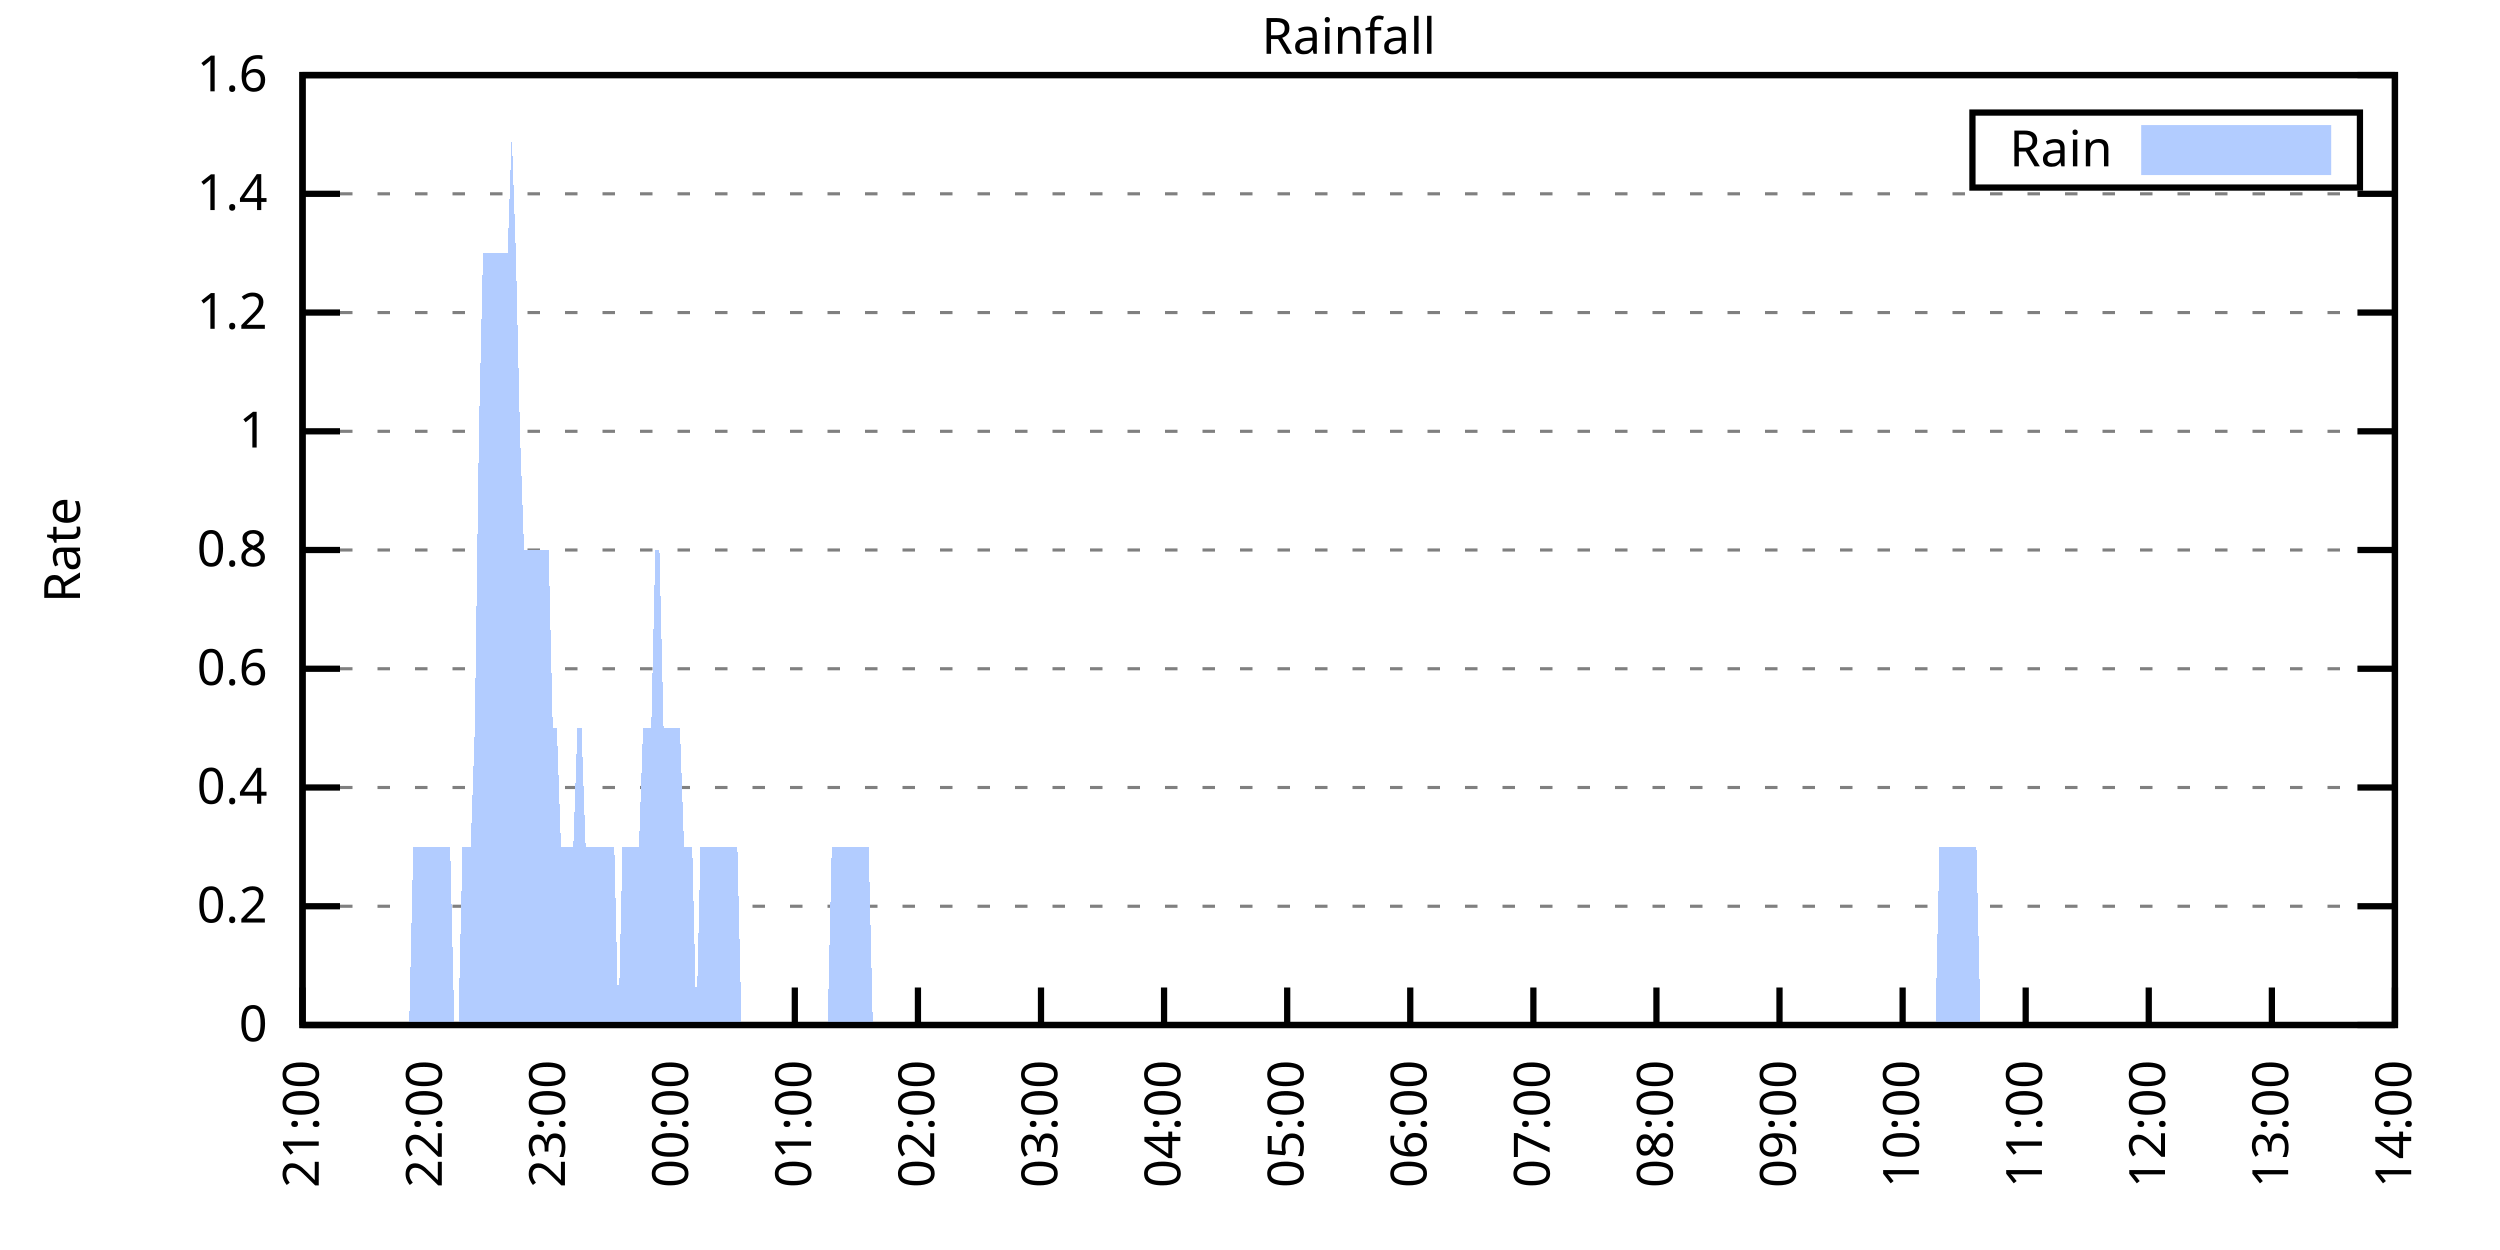
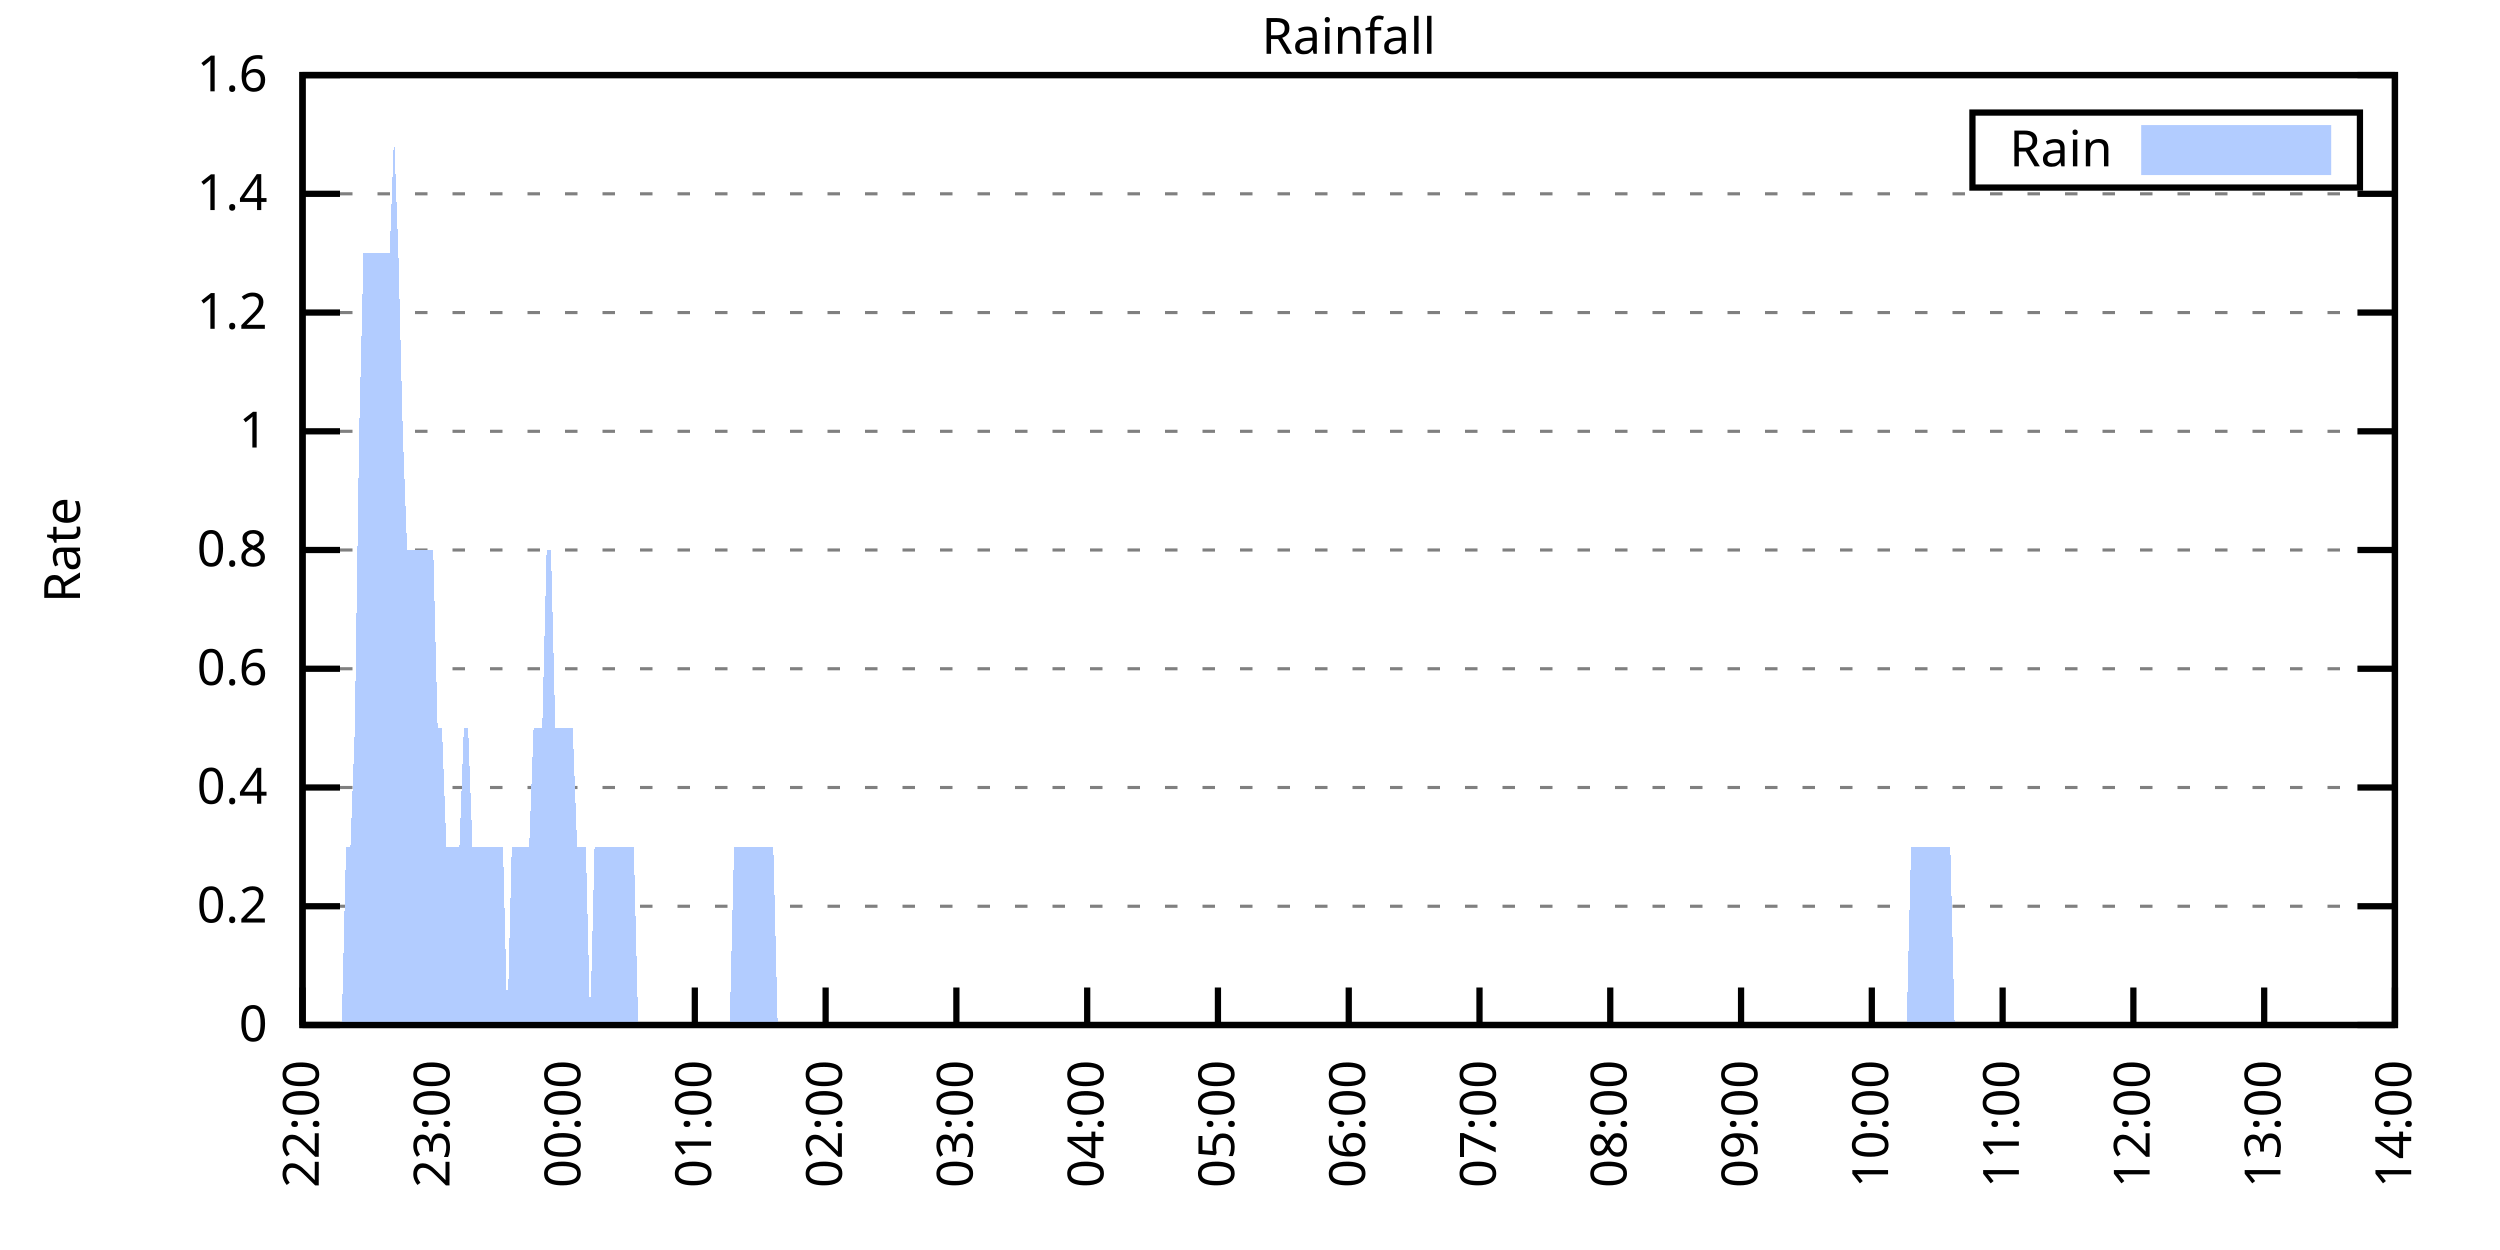
<svg xmlns="http://www.w3.org/2000/svg" xmlns:xlink="http://www.w3.org/1999/xlink" width="400" height="200" viewBox="0 0 400 200">
  <g id="gnuplot_canvas">
    <rect x="0" y="0" width="400" height="200" fill="none" />
    <defs>
      <circle id="gpDot" r="0.5" stroke-width="0.5" stroke="currentColor" />
      <path id="gpPt0" stroke-width="0.333" stroke="currentColor" d="M-1,0 h2 M0,-1 v2" />
      <path id="gpPt1" stroke-width="0.333" stroke="currentColor" d="M-1,-1 L1,1 M1,-1 L-1,1" />
      <path id="gpPt2" stroke-width="0.333" stroke="currentColor" d="M-1,0 L1,0 M0,-1 L0,1 M-1,-1 L1,1 M-1,1 L1,-1" />
      <rect id="gpPt3" stroke-width="0.333" stroke="currentColor" x="-1" y="-1" width="2" height="2" />
      <rect id="gpPt4" stroke-width="0.333" stroke="currentColor" fill="currentColor" x="-1" y="-1" width="2" height="2" />
      <circle id="gpPt5" stroke-width="0.333" stroke="currentColor" cx="0" cy="0" r="1" />
      <use xlink:href="#gpPt5" id="gpPt6" fill="currentColor" stroke="none" />
      <path id="gpPt7" stroke-width="0.333" stroke="currentColor" d="M0,-1.33 L-1.33,0.67 L1.33,0.67 z" />
      <use xlink:href="#gpPt7" id="gpPt8" fill="currentColor" stroke="none" />
      <use xlink:href="#gpPt7" id="gpPt9" stroke="currentColor" transform="rotate(180)" />
      <use xlink:href="#gpPt9" id="gpPt10" fill="currentColor" stroke="none" />
      <use xlink:href="#gpPt3" id="gpPt11" stroke="currentColor" transform="rotate(45)" />
      <use xlink:href="#gpPt11" id="gpPt12" fill="currentColor" stroke="none" />
      <path id="gpPt13" stroke-width="0.333" stroke="currentColor" d="M0,1.330 L1.265,0.411 L0.782,-1.067 L-0.782,-1.076 L-1.265,0.411 z" />
      <use xlink:href="#gpPt13" id="gpPt14" fill="currentColor" stroke="none" />
      <filter id="textbox" filterUnits="objectBoundingBox" x="0" y="0" height="1" width="1">
        <feFlood flood-color="white" flood-opacity="1" result="bgnd" />
        <feComposite in="SourceGraphic" in2="bgnd" operator="atop" />
      </filter>
      <filter id="greybox" filterUnits="objectBoundingBox" x="0" y="0" height="1" width="1">
        <feFlood flood-color="lightgrey" flood-opacity="1" result="grey" />
        <feComposite in="SourceGraphic" in2="grey" operator="atop" />
      </filter>
    </defs>
    <g fill="none" color="white" stroke="currentColor" stroke-width="1.00" stroke-linecap="butt" stroke-linejoin="miter">
</g>
    <g fill="none" color="black" stroke="currentColor" stroke-width="1.00" stroke-linecap="butt" stroke-linejoin="miter">
      <g stroke="none" shape-rendering="crispEdges">
        <polygon fill="rgb(255, 255, 255)" points="48.40,164.00 383.18,164.00 383.18,12.02 48.40,12.02 " />
      </g>
    </g>
    <g fill="none" color="black" stroke="currentColor" stroke-width="1.00" stroke-linecap="butt" stroke-linejoin="miter">
</g>
    <g fill="none" color="black" stroke="black" stroke-width="0.50" stroke-linecap="butt" stroke-linejoin="miter">
</g>
    <g fill="none" color="gray" stroke="currentColor" stroke-width="0.50" stroke-linecap="butt" stroke-linejoin="miter">
      <path stroke="gray" stroke-dasharray="2,4" class="gridline" d="M48.40,164.00 L383.19,164.00  " />
    </g>
    <g fill="none" color="gray" stroke="gray" stroke-width="1.00" stroke-linecap="butt" stroke-linejoin="miter">
</g>
    <g fill="none" color="black" stroke="currentColor" stroke-width="1.00" stroke-linecap="butt" stroke-linejoin="miter">
      <path stroke="black" d="M48.40,164.00 L54.40,164.00 M383.19,164.00 L377.19,164.00  " />
      <g transform="translate(42.80,166.60)" stroke="none" fill="black" font-family="Sans" font-size="8.00" text-anchor="end">
        <text>
          <tspan font-family="Sans"> 0</tspan>
        </text>
      </g>
    </g>
    <g fill="none" color="black" stroke="currentColor" stroke-width="1.00" stroke-linecap="butt" stroke-linejoin="miter">
</g>
    <g fill="none" color="black" stroke="black" stroke-width="0.50" stroke-linecap="butt" stroke-linejoin="miter">
</g>
    <g fill="none" color="gray" stroke="currentColor" stroke-width="0.50" stroke-linecap="butt" stroke-linejoin="miter">
      <path stroke="gray" stroke-dasharray="2,4" class="gridline" d="M48.40,145.00 L383.19,145.00  " />
    </g>
    <g fill="none" color="gray" stroke="gray" stroke-width="1.00" stroke-linecap="butt" stroke-linejoin="miter">
</g>
    <g fill="none" color="black" stroke="currentColor" stroke-width="1.00" stroke-linecap="butt" stroke-linejoin="miter">
      <path stroke="black" d="M48.40,145.00 L54.40,145.00 M383.19,145.00 L377.19,145.00  " />
      <g transform="translate(42.80,147.60)" stroke="none" fill="black" font-family="Sans" font-size="8.00" text-anchor="end">
        <text>
          <tspan font-family="Sans"> 0.2</tspan>
        </text>
      </g>
    </g>
    <g fill="none" color="black" stroke="currentColor" stroke-width="1.00" stroke-linecap="butt" stroke-linejoin="miter">
</g>
    <g fill="none" color="black" stroke="black" stroke-width="0.50" stroke-linecap="butt" stroke-linejoin="miter">
</g>
    <g fill="none" color="gray" stroke="currentColor" stroke-width="0.50" stroke-linecap="butt" stroke-linejoin="miter">
      <path stroke="gray" stroke-dasharray="2,4" class="gridline" d="M48.40,126.00 L383.19,126.00  " />
    </g>
    <g fill="none" color="gray" stroke="gray" stroke-width="1.00" stroke-linecap="butt" stroke-linejoin="miter">
</g>
    <g fill="none" color="black" stroke="currentColor" stroke-width="1.00" stroke-linecap="butt" stroke-linejoin="miter">
      <path stroke="black" d="M48.40,126.00 L54.40,126.00 M383.19,126.00 L377.19,126.00  " />
      <g transform="translate(42.80,128.60)" stroke="none" fill="black" font-family="Sans" font-size="8.00" text-anchor="end">
        <text>
          <tspan font-family="Sans"> 0.4</tspan>
        </text>
      </g>
    </g>
    <g fill="none" color="black" stroke="currentColor" stroke-width="1.00" stroke-linecap="butt" stroke-linejoin="miter">
</g>
    <g fill="none" color="black" stroke="black" stroke-width="0.50" stroke-linecap="butt" stroke-linejoin="miter">
</g>
    <g fill="none" color="gray" stroke="currentColor" stroke-width="0.50" stroke-linecap="butt" stroke-linejoin="miter">
      <path stroke="gray" stroke-dasharray="2,4" class="gridline" d="M48.40,107.00 L383.19,107.00  " />
    </g>
    <g fill="none" color="gray" stroke="gray" stroke-width="1.00" stroke-linecap="butt" stroke-linejoin="miter">
</g>
    <g fill="none" color="black" stroke="currentColor" stroke-width="1.00" stroke-linecap="butt" stroke-linejoin="miter">
      <path stroke="black" d="M48.40,107.00 L54.40,107.00 M383.19,107.00 L377.19,107.00  " />
      <g transform="translate(42.80,109.60)" stroke="none" fill="black" font-family="Sans" font-size="8.00" text-anchor="end">
        <text>
          <tspan font-family="Sans"> 0.6</tspan>
        </text>
      </g>
    </g>
    <g fill="none" color="black" stroke="currentColor" stroke-width="1.00" stroke-linecap="butt" stroke-linejoin="miter">
</g>
    <g fill="none" color="black" stroke="black" stroke-width="0.50" stroke-linecap="butt" stroke-linejoin="miter">
</g>
    <g fill="none" color="gray" stroke="currentColor" stroke-width="0.50" stroke-linecap="butt" stroke-linejoin="miter">
      <path stroke="gray" stroke-dasharray="2,4" class="gridline" d="M48.40,88.00 L383.19,88.00  " />
    </g>
    <g fill="none" color="gray" stroke="gray" stroke-width="1.00" stroke-linecap="butt" stroke-linejoin="miter">
</g>
    <g fill="none" color="black" stroke="currentColor" stroke-width="1.00" stroke-linecap="butt" stroke-linejoin="miter">
      <path stroke="black" d="M48.40,88.00 L54.40,88.00 M383.19,88.00 L377.19,88.00  " />
      <g transform="translate(42.80,90.60)" stroke="none" fill="black" font-family="Sans" font-size="8.00" text-anchor="end">
        <text>
          <tspan font-family="Sans"> 0.8</tspan>
        </text>
      </g>
    </g>
    <g fill="none" color="black" stroke="currentColor" stroke-width="1.00" stroke-linecap="butt" stroke-linejoin="miter">
</g>
    <g fill="none" color="black" stroke="black" stroke-width="0.50" stroke-linecap="butt" stroke-linejoin="miter">
</g>
    <g fill="none" color="gray" stroke="currentColor" stroke-width="0.50" stroke-linecap="butt" stroke-linejoin="miter">
      <path stroke="gray" stroke-dasharray="2,4" class="gridline" d="M48.40,69.01 L383.19,69.01  " />
    </g>
    <g fill="none" color="gray" stroke="gray" stroke-width="1.00" stroke-linecap="butt" stroke-linejoin="miter">
</g>
    <g fill="none" color="black" stroke="currentColor" stroke-width="1.00" stroke-linecap="butt" stroke-linejoin="miter">
      <path stroke="black" d="M48.40,69.01 L54.40,69.01 M383.19,69.01 L377.19,69.01  " />
      <g transform="translate(42.80,71.61)" stroke="none" fill="black" font-family="Sans" font-size="8.00" text-anchor="end">
        <text>
          <tspan font-family="Sans"> 1</tspan>
        </text>
      </g>
    </g>
    <g fill="none" color="black" stroke="currentColor" stroke-width="1.00" stroke-linecap="butt" stroke-linejoin="miter">
</g>
    <g fill="none" color="black" stroke="black" stroke-width="0.50" stroke-linecap="butt" stroke-linejoin="miter">
</g>
    <g fill="none" color="gray" stroke="currentColor" stroke-width="0.50" stroke-linecap="butt" stroke-linejoin="miter">
      <path stroke="gray" stroke-dasharray="2,4" class="gridline" d="M48.40,50.01 L383.19,50.01  " />
    </g>
    <g fill="none" color="gray" stroke="gray" stroke-width="1.00" stroke-linecap="butt" stroke-linejoin="miter">
</g>
    <g fill="none" color="black" stroke="currentColor" stroke-width="1.00" stroke-linecap="butt" stroke-linejoin="miter">
      <path stroke="black" d="M48.40,50.01 L54.40,50.01 M383.19,50.01 L377.19,50.01  " />
      <g transform="translate(42.80,52.61)" stroke="none" fill="black" font-family="Sans" font-size="8.00" text-anchor="end">
        <text>
          <tspan font-family="Sans"> 1.2</tspan>
        </text>
      </g>
    </g>
    <g fill="none" color="black" stroke="currentColor" stroke-width="1.00" stroke-linecap="butt" stroke-linejoin="miter">
</g>
    <g fill="none" color="black" stroke="black" stroke-width="0.50" stroke-linecap="butt" stroke-linejoin="miter">
</g>
    <g fill="none" color="gray" stroke="currentColor" stroke-width="0.50" stroke-linecap="butt" stroke-linejoin="miter">
      <path stroke="gray" stroke-dasharray="2,4" class="gridline" d="M48.40,31.01 L383.19,31.01  " />
    </g>
    <g fill="none" color="gray" stroke="gray" stroke-width="1.00" stroke-linecap="butt" stroke-linejoin="miter">
</g>
    <g fill="none" color="black" stroke="currentColor" stroke-width="1.00" stroke-linecap="butt" stroke-linejoin="miter">
      <path stroke="black" d="M48.40,31.01 L54.40,31.01 M383.19,31.01 L377.19,31.01  " />
      <g transform="translate(42.80,33.61)" stroke="none" fill="black" font-family="Sans" font-size="8.00" text-anchor="end">
        <text>
          <tspan font-family="Sans"> 1.4</tspan>
        </text>
      </g>
    </g>
    <g fill="none" color="black" stroke="currentColor" stroke-width="1.00" stroke-linecap="butt" stroke-linejoin="miter">
</g>
    <g fill="none" color="black" stroke="black" stroke-width="0.50" stroke-linecap="butt" stroke-linejoin="miter">
</g>
    <g fill="none" color="gray" stroke="currentColor" stroke-width="0.50" stroke-linecap="butt" stroke-linejoin="miter">
      <path stroke="gray" stroke-dasharray="2,4" class="gridline" d="M48.40,12.01 L383.19,12.01  " />
    </g>
    <g fill="none" color="gray" stroke="gray" stroke-width="1.00" stroke-linecap="butt" stroke-linejoin="miter">
</g>
    <g fill="none" color="black" stroke="currentColor" stroke-width="1.00" stroke-linecap="butt" stroke-linejoin="miter">
      <path stroke="black" d="M48.40,12.01 L54.40,12.01 M383.19,12.01 L377.19,12.01  " />
      <g transform="translate(42.80,14.61)" stroke="none" fill="black" font-family="Sans" font-size="8.00" text-anchor="end">
        <text>
          <tspan font-family="Sans"> 1.6</tspan>
        </text>
      </g>
    </g>
    <g fill="none" color="black" stroke="currentColor" stroke-width="1.00" stroke-linecap="butt" stroke-linejoin="miter">
      <path stroke="black" d="M48.40,164.00 L48.40,158.00  " />
      <g transform="translate(51.00,169.60) rotate(270.00)" stroke="none" fill="black" font-family="Sans" font-size="8.00" text-anchor="end">
        <text>
-           <tspan font-family="Sans">21:00</tspan>
-         </text>
-       </g>
-     </g>
-     <g fill="none" color="black" stroke="currentColor" stroke-width="1.00" stroke-linecap="butt" stroke-linejoin="miter">
-       <path stroke="black" d="M68.09,164.00 L68.09,158.00  " />
-       <g transform="translate(70.69,169.60) rotate(270.00)" stroke="none" fill="black" font-family="Sans" font-size="8.00" text-anchor="end">
-         <text>
          <tspan font-family="Sans">22:00</tspan>
        </text>
      </g>
    </g>
    <g fill="none" color="black" stroke="currentColor" stroke-width="1.00" stroke-linecap="butt" stroke-linejoin="miter">
-       <path stroke="black" d="M87.79,164.00 L87.79,158.00  " />
-       <g transform="translate(90.39,169.60) rotate(270.00)" stroke="none" fill="black" font-family="Sans" font-size="8.00" text-anchor="end">
+       <path stroke="black" d="M69.32,164.00 L69.32,158.00  " />
+       <g transform="translate(71.92,169.60) rotate(270.00)" stroke="none" fill="black" font-family="Sans" font-size="8.00" text-anchor="end">
        <text>
          <tspan font-family="Sans">23:00</tspan>
        </text>
      </g>
    </g>
    <g fill="none" color="black" stroke="currentColor" stroke-width="1.00" stroke-linecap="butt" stroke-linejoin="miter">
-       <path stroke="black" d="M107.48,164.00 L107.48,158.00  " />
-       <g transform="translate(110.08,169.60) rotate(270.00)" stroke="none" fill="black" font-family="Sans" font-size="8.00" text-anchor="end">
+       <path stroke="black" d="M90.25,164.00 L90.25,158.00  " />
+       <g transform="translate(92.85,169.60) rotate(270.00)" stroke="none" fill="black" font-family="Sans" font-size="8.00" text-anchor="end">
        <text>
          <tspan font-family="Sans">00:00</tspan>
        </text>
      </g>
    </g>
    <g fill="none" color="black" stroke="currentColor" stroke-width="1.00" stroke-linecap="butt" stroke-linejoin="miter">
-       <path stroke="black" d="M127.17,164.00 L127.17,158.00  " />
-       <g transform="translate(129.77,169.60) rotate(270.00)" stroke="none" fill="black" font-family="Sans" font-size="8.00" text-anchor="end">
+       <path stroke="black" d="M111.17,164.00 L111.17,158.00  " />
+       <g transform="translate(113.77,169.60) rotate(270.00)" stroke="none" fill="black" font-family="Sans" font-size="8.00" text-anchor="end">
        <text>
          <tspan font-family="Sans">01:00</tspan>
        </text>
      </g>
    </g>
    <g fill="none" color="black" stroke="currentColor" stroke-width="1.00" stroke-linecap="butt" stroke-linejoin="miter">
-       <path stroke="black" d="M146.87,164.00 L146.87,158.00  " />
-       <g transform="translate(149.47,169.60) rotate(270.00)" stroke="none" fill="black" font-family="Sans" font-size="8.00" text-anchor="end">
+       <path stroke="black" d="M132.10,164.00 L132.10,158.00  " />
+       <g transform="translate(134.70,169.60) rotate(270.00)" stroke="none" fill="black" font-family="Sans" font-size="8.00" text-anchor="end">
        <text>
          <tspan font-family="Sans">02:00</tspan>
        </text>
      </g>
    </g>
    <g fill="none" color="black" stroke="currentColor" stroke-width="1.00" stroke-linecap="butt" stroke-linejoin="miter">
-       <path stroke="black" d="M166.56,164.00 L166.56,158.00  " />
-       <g transform="translate(169.16,169.60) rotate(270.00)" stroke="none" fill="black" font-family="Sans" font-size="8.00" text-anchor="end">
+       <path stroke="black" d="M153.02,164.00 L153.02,158.00  " />
+       <g transform="translate(155.62,169.60) rotate(270.00)" stroke="none" fill="black" font-family="Sans" font-size="8.00" text-anchor="end">
        <text>
          <tspan font-family="Sans">03:00</tspan>
        </text>
      </g>
    </g>
    <g fill="none" color="black" stroke="currentColor" stroke-width="1.00" stroke-linecap="butt" stroke-linejoin="miter">
-       <path stroke="black" d="M186.25,164.00 L186.25,158.00  " />
-       <g transform="translate(188.85,169.60) rotate(270.00)" stroke="none" fill="black" font-family="Sans" font-size="8.00" text-anchor="end">
+       <path stroke="black" d="M173.95,164.00 L173.95,158.00  " />
+       <g transform="translate(176.55,169.60) rotate(270.00)" stroke="none" fill="black" font-family="Sans" font-size="8.00" text-anchor="end">
        <text>
          <tspan font-family="Sans">04:00</tspan>
        </text>
      </g>
    </g>
    <g fill="none" color="black" stroke="currentColor" stroke-width="1.00" stroke-linecap="butt" stroke-linejoin="miter">
-       <path stroke="black" d="M205.95,164.00 L205.95,158.00  " />
-       <g transform="translate(208.55,169.60) rotate(270.00)" stroke="none" fill="black" font-family="Sans" font-size="8.00" text-anchor="end">
+       <path stroke="black" d="M194.87,164.00 L194.87,158.00  " />
+       <g transform="translate(197.47,169.60) rotate(270.00)" stroke="none" fill="black" font-family="Sans" font-size="8.00" text-anchor="end">
        <text>
          <tspan font-family="Sans">05:00</tspan>
        </text>
      </g>
    </g>
    <g fill="none" color="black" stroke="currentColor" stroke-width="1.00" stroke-linecap="butt" stroke-linejoin="miter">
-       <path stroke="black" d="M225.64,164.00 L225.64,158.00  " />
-       <g transform="translate(228.24,169.60) rotate(270.00)" stroke="none" fill="black" font-family="Sans" font-size="8.00" text-anchor="end">
+       <path stroke="black" d="M215.80,164.00 L215.80,158.00  " />
+       <g transform="translate(218.40,169.60) rotate(270.00)" stroke="none" fill="black" font-family="Sans" font-size="8.00" text-anchor="end">
        <text>
          <tspan font-family="Sans">06:00</tspan>
        </text>
      </g>
    </g>
    <g fill="none" color="black" stroke="currentColor" stroke-width="1.00" stroke-linecap="butt" stroke-linejoin="miter">
-       <path stroke="black" d="M245.34,164.00 L245.34,158.00  " />
-       <g transform="translate(247.94,169.60) rotate(270.00)" stroke="none" fill="black" font-family="Sans" font-size="8.00" text-anchor="end">
+       <path stroke="black" d="M236.72,164.00 L236.72,158.00  " />
+       <g transform="translate(239.32,169.60) rotate(270.00)" stroke="none" fill="black" font-family="Sans" font-size="8.00" text-anchor="end">
        <text>
          <tspan font-family="Sans">07:00</tspan>
        </text>
      </g>
    </g>
    <g fill="none" color="black" stroke="currentColor" stroke-width="1.00" stroke-linecap="butt" stroke-linejoin="miter">
-       <path stroke="black" d="M265.03,164.00 L265.03,158.00  " />
-       <g transform="translate(267.63,169.60) rotate(270.00)" stroke="none" fill="black" font-family="Sans" font-size="8.00" text-anchor="end">
+       <path stroke="black" d="M257.64,164.00 L257.64,158.00  " />
+       <g transform="translate(260.24,169.60) rotate(270.00)" stroke="none" fill="black" font-family="Sans" font-size="8.00" text-anchor="end">
        <text>
          <tspan font-family="Sans">08:00</tspan>
        </text>
      </g>
    </g>
    <g fill="none" color="black" stroke="currentColor" stroke-width="1.00" stroke-linecap="butt" stroke-linejoin="miter">
-       <path stroke="black" d="M284.72,164.00 L284.72,158.00  " />
-       <g transform="translate(287.32,169.60) rotate(270.00)" stroke="none" fill="black" font-family="Sans" font-size="8.00" text-anchor="end">
+       <path stroke="black" d="M278.57,164.00 L278.57,158.00  " />
+       <g transform="translate(281.17,169.60) rotate(270.00)" stroke="none" fill="black" font-family="Sans" font-size="8.00" text-anchor="end">
        <text>
          <tspan font-family="Sans">09:00</tspan>
        </text>
      </g>
    </g>
    <g fill="none" color="black" stroke="currentColor" stroke-width="1.00" stroke-linecap="butt" stroke-linejoin="miter">
-       <path stroke="black" d="M304.42,164.00 L304.42,158.00  " />
-       <g transform="translate(307.02,169.60) rotate(270.00)" stroke="none" fill="black" font-family="Sans" font-size="8.00" text-anchor="end">
+       <path stroke="black" d="M299.49,164.00 L299.49,158.00  " />
+       <g transform="translate(302.09,169.60) rotate(270.00)" stroke="none" fill="black" font-family="Sans" font-size="8.00" text-anchor="end">
        <text>
          <tspan font-family="Sans">10:00</tspan>
        </text>
      </g>
    </g>
    <g fill="none" color="black" stroke="currentColor" stroke-width="1.00" stroke-linecap="butt" stroke-linejoin="miter">
-       <path stroke="black" d="M324.11,164.00 L324.11,158.00  " />
-       <g transform="translate(326.71,169.60) rotate(270.00)" stroke="none" fill="black" font-family="Sans" font-size="8.00" text-anchor="end">
+       <path stroke="black" d="M320.42,164.00 L320.42,158.00  " />
+       <g transform="translate(323.02,169.60) rotate(270.00)" stroke="none" fill="black" font-family="Sans" font-size="8.00" text-anchor="end">
        <text>
          <tspan font-family="Sans">11:00</tspan>
        </text>
      </g>
    </g>
    <g fill="none" color="black" stroke="currentColor" stroke-width="1.00" stroke-linecap="butt" stroke-linejoin="miter">
-       <path stroke="black" d="M343.80,164.00 L343.80,158.00  " />
-       <g transform="translate(346.40,169.60) rotate(270.00)" stroke="none" fill="black" font-family="Sans" font-size="8.00" text-anchor="end">
+       <path stroke="black" d="M341.34,164.00 L341.34,158.00  " />
+       <g transform="translate(343.94,169.60) rotate(270.00)" stroke="none" fill="black" font-family="Sans" font-size="8.00" text-anchor="end">
        <text>
          <tspan font-family="Sans">12:00</tspan>
        </text>
      </g>
    </g>
    <g fill="none" color="black" stroke="currentColor" stroke-width="1.00" stroke-linecap="butt" stroke-linejoin="miter">
-       <path stroke="black" d="M363.50,164.00 L363.50,158.00  " />
-       <g transform="translate(366.10,169.60) rotate(270.00)" stroke="none" fill="black" font-family="Sans" font-size="8.00" text-anchor="end">
+       <path stroke="black" d="M362.27,164.00 L362.27,158.00  " />
+       <g transform="translate(364.87,169.60) rotate(270.00)" stroke="none" fill="black" font-family="Sans" font-size="8.00" text-anchor="end">
        <text>
          <tspan font-family="Sans">13:00</tspan>
        </text>
      </g>
    </g>
    <g fill="none" color="black" stroke="currentColor" stroke-width="1.00" stroke-linecap="butt" stroke-linejoin="miter">
      <path stroke="black" d="M383.19,164.00 L383.19,158.00  " />
      <g transform="translate(385.79,169.60) rotate(270.00)" stroke="none" fill="black" font-family="Sans" font-size="8.00" text-anchor="end">
        <text>
          <tspan font-family="Sans">14:00</tspan>
        </text>
      </g>
    </g>
    <g fill="none" color="black" stroke="currentColor" stroke-width="1.00" stroke-linecap="butt" stroke-linejoin="miter">
</g>
    <g fill="none" color="black" stroke="currentColor" stroke-width="1.00" stroke-linecap="butt" stroke-linejoin="miter">
      <path stroke="black" d="M48.40,12.01 L48.40,164.00 L383.19,164.00 L383.19,12.01 L48.40,12.01 Z  " />
    </g>
    <g fill="none" color="black" stroke="currentColor" stroke-width="1.00" stroke-linecap="butt" stroke-linejoin="miter">
</g>
    <g fill="none" color="black" stroke="currentColor" stroke-width="1.00" stroke-linecap="butt" stroke-linejoin="miter">
      <path stroke="black" d="M315.59,30.01 L315.59,18.01 L377.59,18.01 L377.59,30.01 L315.59,30.01 Z  " />
    </g>
    <g id="Rainfall_plot_1">
      <g fill="none" color="white" stroke="black" stroke-width="2.00" stroke-linecap="butt" stroke-linejoin="miter">
</g>
      <g fill="none" color="black" stroke="currentColor" stroke-width="2.00" stroke-linecap="butt" stroke-linejoin="miter">
        <g transform="translate(337.99,26.61)" stroke="none" fill="black" font-family="Sans" font-size="8.00" text-anchor="end">
          <text>
            <tspan font-family="Sans">Rain</tspan>
          </text>
        </g>
      </g>
      <g fill="none" color="black" stroke="currentColor" stroke-width="2.00" stroke-linecap="butt" stroke-linejoin="miter">
        <g stroke="none" shape-rendering="crispEdges">
          <polygon fill="rgb(178, 204, 255)" points="343.59,27.01 371.99,27.01 371.99,21.01 343.59,21.01 " />
        </g>
        <path stroke="rgb(178, 204, 255)" d="M343.59,27.01 L371.99,27.01 L371.99,21.01 L343.59,21.01 L343.59,27.01 Z  " />
      </g>
      <g fill="none" color="black" stroke="currentColor" stroke-width="2.00" stroke-linecap="butt" stroke-linejoin="miter">
        <g stroke="none" shape-rendering="crispEdges">
-           <polygon fill="rgb(178, 204, 255)" points="58.25,164.00 58.90,164.00 59.56,164.00 60.22,164.00 60.87,164.00 61.53,164.00 62.19,164.00 62.84,164.00 63.50,164.00 64.15,164.00 64.81,164.00 65.47,164.00 66.12,135.50 66.78,135.50 67.44,135.50 68.09,135.50 68.75,135.50 69.41,135.50 70.06,135.50 70.72,135.50 71.38,135.50 72.03,135.50 72.69,164.00 73.35,164.00 74.00,135.50 74.66,135.50 75.31,135.50 75.97,116.50 76.63,69.01 77.28,40.51 77.94,40.51 78.60,40.51 79.25,40.51 79.91,40.51 80.57,40.51 81.22,40.51 81.88,21.51 82.54,40.51 83.19,69.01 83.85,88.00 84.50,88.00 85.16,88.00 85.82,88.00 86.47,88.00 87.13,88.00 87.79,88.00 88.44,116.50 89.10,116.50 89.76,135.50 90.41,135.50 91.07,135.50 91.73,135.50 92.38,116.50 93.04,116.50 93.70,135.50 94.35,135.50 95.01,135.50 95.66,135.50 96.32,135.50 96.98,135.50 97.63,135.50 98.29,135.50 98.95,164.00 99.60,135.50 100.26,135.50 100.92,135.50 101.57,135.50 102.23,135.50 102.89,116.50 103.54,116.50 104.20,116.50 104.85,88.00 105.51,88.00 106.17,116.50 106.82,116.50 107.48,116.50 108.14,116.50 108.79,116.50 109.45,135.50 110.11,135.50 110.76,135.50 111.42,164.00 112.08,135.50 112.73,135.50 113.39,135.50 114.05,135.50 114.70,135.50 115.36,135.50 116.01,135.50 116.67,135.50 117.33,135.50 117.98,135.50 118.64,164.00 119.30,164.00 119.95,164.00 120.61,164.00 121.27,164.00 121.92,164.00 122.58,164.00 123.24,164.00 123.89,164.00 124.55,164.00 125.20,164.00 125.86,164.00 126.52,164.00 127.17,164.00 127.83,164.00 128.49,164.00 129.14,164.00 129.80,164.00 130.46,164.00 131.11,164.00 131.77,164.00 132.43,164.00 133.08,135.50 133.74,135.50 134.40,135.50 135.05,135.50 135.71,135.50 136.36,135.50 137.02,135.50 137.68,135.50 138.33,135.50 138.99,135.50 139.65,164.00 140.30,164.00 140.96,164.00 141.62,164.00 142.27,164.00 142.93,164.00 143.59,164.00 144.24,164.00 144.90,164.00 145.55,164.00 146.21,164.00 146.87,164.00 147.52,164.00 148.18,164.00 148.84,164.00 149.49,164.00 150.15,164.00 150.81,164.00 151.46,164.00 152.12,164.00 152.78,164.00 153.43,164.00 154.09,164.00 154.75,164.00 155.40,164.00 156.06,164.00 156.71,164.00 157.37,164.00 158.03,164.00 158.68,164.00 159.34,164.00 160.00,164.00 160.65,164.00 161.31,164.00 161.97,164.00 162.62,164.00 163.28,164.00 163.94,164.00 164.59,164.00 165.25,164.00 165.90,164.00 166.56,164.00 167.22,164.00 167.87,164.00 168.53,164.00 169.19,164.00 169.84,164.00 170.50,164.00 171.16,164.00 171.81,164.00 172.47,164.00 173.13,164.00 173.78,164.00 174.44,164.00 175.10,164.00 175.75,164.00 176.41,164.00 177.06,164.00 177.72,164.00 178.38,164.00 179.03,164.00 179.69,164.00 180.35,164.00 181.00,164.00 181.66,164.00 182.32,164.00 182.97,164.00 183.63,164.00 184.29,164.00 184.94,164.00 185.60,164.00 186.25,164.00 186.91,164.00 187.57,164.00 188.22,164.00 188.88,164.00 189.54,164.00 190.19,164.00 190.85,164.00 191.51,164.00 192.16,164.00 192.82,164.00 193.48,164.00 194.13,164.00 194.79,164.00 195.45,164.00 196.10,164.00 196.76,164.00 197.41,164.00 198.07,164.00 198.73,164.00 199.38,164.00 200.04,164.00 200.70,164.00 201.35,164.00 202.01,164.00 202.67,164.00 203.32,164.00 203.98,164.00 204.64,164.00 205.29,164.00 205.95,164.00 206.60,164.00 207.26,164.00 207.92,164.00 208.57,164.00 209.23,164.00 209.89,164.00 210.54,164.00 211.20,164.00 211.86,164.00 212.51,164.00 213.17,164.00 213.83,164.00 214.48,164.00 215.14,164.00 215.80,164.00 216.45,164.00 217.11,164.00 217.76,164.00 218.42,164.00 219.08,164.00 219.73,164.00 220.39,164.00 221.05,164.00 221.70,164.00 222.36,164.00 223.02,164.00 223.67,164.00 224.33,164.00 224.99,164.00 225.64,164.00 226.30,164.00 226.95,164.00 227.61,164.00 228.27,164.00 228.92,164.00 229.58,164.00 230.24,164.00 230.89,164.00 231.55,164.00 232.21,164.00 232.86,164.00 233.52,164.00 234.18,164.00 234.83,164.00 235.49,164.00 236.14,164.00 236.80,164.00 237.46,164.00 238.11,164.00 238.77,164.00 239.43,164.00 240.08,164.00 240.74,164.00 241.40,164.00 242.05,164.00 242.71,164.00 243.37,164.00 244.02,164.00 244.68,164.00 245.34,164.00 245.99,164.00 246.65,164.00 247.30,164.00 247.96,164.00 248.62,164.00 249.27,164.00 249.93,164.00 250.59,164.00 251.24,164.00 251.90,164.00 252.56,164.00 253.21,164.00 253.87,164.00 254.53,164.00 255.18,164.00 255.84,164.00 256.49,164.00 257.15,164.00 257.81,164.00 258.46,164.00 259.12,164.00 259.78,164.00 260.43,164.00 261.09,164.00 261.75,164.00 262.40,164.00 263.06,164.00 263.72,164.00 264.37,164.00 265.03,164.00 265.69,164.00 266.34,164.00 267.00,164.00 267.65,164.00 268.31,164.00 268.97,164.00 269.62,164.00 270.28,164.00 270.94,164.00 271.59,164.00 272.25,164.00 272.91,164.00 273.56,164.00 274.22,164.00 274.88,164.00 275.53,164.00 276.19,164.00 276.84,164.00 277.50,164.00 278.16,164.00 278.81,164.00 279.47,164.00 280.13,164.00 280.78,164.00 281.44,164.00 282.10,164.00 282.75,164.00 283.41,164.00 284.07,164.00 284.72,164.00 285.38,164.00 286.04,164.00 286.69,164.00 287.35,164.00 288.00,164.00 288.66,164.00 289.32,164.00 289.97,164.00 290.63,164.00 291.29,164.00 291.94,164.00 292.60,164.00 293.26,164.00 293.91,164.00 294.57,164.00 295.23,164.00 295.88,164.00 296.54,164.00 297.19,164.00 297.85,164.00 298.51,164.00 299.16,164.00 299.82,164.00 300.48,164.00 301.13,164.00 301.79,164.00 302.45,164.00 303.10,164.00 303.76,164.00 304.42,164.00 305.07,164.00 305.73,164.00 306.39,164.00 307.04,164.00 307.70,164.00 308.35,164.00 309.01,164.00 309.67,164.00 310.32,135.50 310.98,135.50 311.64,135.50 312.29,135.50 312.95,135.50 313.61,135.50 314.26,135.50 314.92,135.50 315.58,135.50 316.23,135.50 316.89,164.00 317.54,164.00 318.20,164.00 318.86,164.00 319.51,164.00 320.17,164.00 320.83,164.00 321.48,164.00 322.14,164.00 322.80,164.00 323.45,164.00 324.11,164.00 324.77,164.00 325.42,164.00 326.08,164.00 326.74,164.00 327.39,164.00 328.05,164.00 328.70,164.00 329.36,164.00 330.02,164.00 330.67,164.00 331.33,164.00 331.99,164.00 332.64,164.00 333.30,164.00 333.96,164.00 334.61,164.00 335.27,164.00 335.93,164.00 336.58,164.00 337.24,164.00 337.89,164.00 338.55,164.00 339.21,164.00 339.86,164.00 340.52,164.00 341.18,164.00 341.83,164.00 342.49,164.00 343.15,164.00 343.80,164.00 344.46,164.00 345.12,164.00 345.77,164.00 346.43,164.00 347.09,164.00 347.74,164.00 348.40,164.00 349.05,164.00 349.71,164.00 350.37,164.00 351.02,164.00 351.68,164.00 352.34,164.00 352.99,164.00 353.65,164.00 354.31,164.00 354.96,164.00 355.62,164.00 356.28,164.00 356.93,164.00 357.59,164.00 358.24,164.00 358.90,164.00 359.56,164.00 360.21,164.00 360.87,164.00 361.53,164.00 362.18,164.00 362.84,164.00 363.50,164.00 364.15,164.00 364.81,164.00 365.47,164.00 366.12,164.00 366.78,164.00 367.44,164.00 368.09,164.00 368.75,164.00 369.40,164.00 370.06,164.00 370.72,164.00 371.37,164.00 372.03,164.00 372.69,164.00 373.34,164.00 374.00,164.00 374.66,164.00 375.31,164.00 375.97,164.00 376.63,164.00 377.28,164.00 377.94,164.00 378.59,164.00 379.25,164.00 379.91,164.00 380.56,164.00 381.22,164.00 381.88,164.00 381.88,164.00 58.25,164.00 " />
+           <polygon fill="rgb(178, 204, 255)" points="48.40,164.00 49.10,164.00 49.79,164.00 50.49,164.00 51.19,164.00 51.89,164.00 52.58,164.00 53.28,164.00 53.98,164.00 54.68,164.00 55.37,135.50 56.07,135.50 56.77,116.50 57.47,69.01 58.16,40.51 58.86,40.51 59.56,40.51 60.26,40.51 60.95,40.51 61.65,40.51 62.35,40.51 63.05,21.51 63.74,40.51 64.44,69.01 65.14,88.00 65.84,88.00 66.53,88.00 67.23,88.00 67.93,88.00 68.63,88.00 69.32,88.00 70.02,116.50 70.72,116.50 71.42,135.50 72.11,135.50 72.81,135.50 73.51,135.50 74.21,116.50 74.90,116.50 75.60,135.50 76.30,135.50 77.00,135.50 77.69,135.50 78.39,135.50 79.09,135.50 79.79,135.50 80.48,135.50 81.18,164.00 81.88,135.50 82.58,135.50 83.27,135.50 83.97,135.50 84.67,135.50 85.37,116.50 86.06,116.50 86.76,116.50 87.46,88.00 88.16,88.00 88.85,116.50 89.55,116.50 90.25,116.50 90.95,116.50 91.64,116.50 92.34,135.50 93.04,135.50 93.74,135.50 94.43,164.00 95.13,135.50 95.83,135.50 96.53,135.50 97.22,135.50 97.92,135.50 98.62,135.50 99.32,135.50 100.01,135.50 100.71,135.50 101.41,135.50 102.11,164.00 102.80,164.00 103.50,164.00 104.20,164.00 104.90,164.00 105.59,164.00 106.29,164.00 106.99,164.00 107.69,164.00 108.38,164.00 109.08,164.00 109.78,164.00 110.48,164.00 111.17,164.00 111.87,164.00 112.57,164.00 113.27,164.00 113.96,164.00 114.66,164.00 115.36,164.00 116.06,164.00 116.75,164.00 117.45,135.50 118.15,135.50 118.85,135.50 119.54,135.50 120.24,135.50 120.94,135.50 121.64,135.50 122.33,135.50 123.03,135.50 123.73,135.50 124.43,164.00 125.12,164.00 125.82,164.00 126.52,164.00 127.22,164.00 127.91,164.00 128.61,164.00 129.31,164.00 130.01,164.00 130.70,164.00 131.40,164.00 132.10,164.00 132.79,164.00 133.49,164.00 134.19,164.00 134.89,164.00 135.58,164.00 136.28,164.00 136.98,164.00 137.68,164.00 138.37,164.00 139.07,164.00 139.77,164.00 140.47,164.00 141.16,164.00 141.86,164.00 142.56,164.00 143.26,164.00 143.95,164.00 144.65,164.00 145.35,164.00 146.05,164.00 146.74,164.00 147.44,164.00 148.14,164.00 148.84,164.00 149.53,164.00 150.23,164.00 150.93,164.00 151.63,164.00 152.32,164.00 153.02,164.00 153.72,164.00 154.42,164.00 155.11,164.00 155.81,164.00 156.51,164.00 157.21,164.00 157.90,164.00 158.60,164.00 159.30,164.00 160.00,164.00 160.69,164.00 161.39,164.00 162.09,164.00 162.79,164.00 163.48,164.00 164.18,164.00 164.88,164.00 165.58,164.00 166.27,164.00 166.97,164.00 167.67,164.00 168.37,164.00 169.06,164.00 169.76,164.00 170.46,164.00 171.16,164.00 171.85,164.00 172.55,164.00 173.25,164.00 173.95,164.00 174.64,164.00 175.34,164.00 176.04,164.00 176.74,164.00 177.43,164.00 178.13,164.00 178.83,164.00 179.53,164.00 180.22,164.00 180.92,164.00 181.62,164.00 182.32,164.00 183.01,164.00 183.71,164.00 184.41,164.00 185.11,164.00 185.80,164.00 186.50,164.00 187.20,164.00 187.90,164.00 188.59,164.00 189.29,164.00 189.99,164.00 190.69,164.00 191.38,164.00 192.08,164.00 192.78,164.00 193.48,164.00 194.17,164.00 194.87,164.00 195.57,164.00 196.27,164.00 196.96,164.00 197.66,164.00 198.36,164.00 199.06,164.00 199.75,164.00 200.45,164.00 201.15,164.00 201.85,164.00 202.54,164.00 203.24,164.00 203.94,164.00 204.64,164.00 205.33,164.00 206.03,164.00 206.73,164.00 207.43,164.00 208.12,164.00 208.82,164.00 209.52,164.00 210.22,164.00 210.91,164.00 211.61,164.00 212.31,164.00 213.01,164.00 213.70,164.00 214.40,164.00 215.10,164.00 215.80,164.00 216.49,164.00 217.19,164.00 217.89,164.00 218.58,164.00 219.28,164.00 219.98,164.00 220.68,164.00 221.37,164.00 222.07,164.00 222.77,164.00 223.47,164.00 224.16,164.00 224.86,164.00 225.56,164.00 226.26,164.00 226.95,164.00 227.65,164.00 228.35,164.00 229.05,164.00 229.74,164.00 230.44,164.00 231.14,164.00 231.84,164.00 232.53,164.00 233.23,164.00 233.93,164.00 234.63,164.00 235.32,164.00 236.02,164.00 236.72,164.00 237.42,164.00 238.11,164.00 238.81,164.00 239.51,164.00 240.21,164.00 240.90,164.00 241.60,164.00 242.30,164.00 243.00,164.00 243.69,164.00 244.39,164.00 245.09,164.00 245.79,164.00 246.48,164.00 247.18,164.00 247.88,164.00 248.58,164.00 249.27,164.00 249.97,164.00 250.67,164.00 251.37,164.00 252.06,164.00 252.76,164.00 253.46,164.00 254.16,164.00 254.85,164.00 255.55,164.00 256.25,164.00 256.95,164.00 257.64,164.00 258.34,164.00 259.04,164.00 259.74,164.00 260.43,164.00 261.13,164.00 261.83,164.00 262.53,164.00 263.22,164.00 263.92,164.00 264.62,164.00 265.32,164.00 266.01,164.00 266.71,164.00 267.41,164.00 268.11,164.00 268.80,164.00 269.50,164.00 270.20,164.00 270.90,164.00 271.59,164.00 272.29,164.00 272.99,164.00 273.69,164.00 274.38,164.00 275.08,164.00 275.78,164.00 276.48,164.00 277.17,164.00 277.87,164.00 278.57,164.00 279.27,164.00 279.96,164.00 280.66,164.00 281.36,164.00 282.06,164.00 282.75,164.00 283.45,164.00 284.15,164.00 284.85,164.00 285.54,164.00 286.24,164.00 286.94,164.00 287.64,164.00 288.33,164.00 289.03,164.00 289.73,164.00 290.43,164.00 291.12,164.00 291.82,164.00 292.52,164.00 293.22,164.00 293.91,164.00 294.61,164.00 295.31,164.00 296.01,164.00 296.70,164.00 297.40,164.00 298.10,164.00 298.80,164.00 299.49,164.00 300.19,164.00 300.89,164.00 301.58,164.00 302.28,164.00 302.98,164.00 303.68,164.00 304.37,164.00 305.07,164.00 305.77,135.50 306.47,135.50 307.16,135.50 307.86,135.50 308.56,135.50 309.26,135.50 309.95,135.50 310.65,135.50 311.35,135.50 312.05,135.50 312.74,164.00 313.44,164.00 314.14,164.00 314.84,164.00 315.53,164.00 316.23,164.00 316.93,164.00 317.63,164.00 318.32,164.00 319.02,164.00 319.72,164.00 320.42,164.00 321.11,164.00 321.81,164.00 322.51,164.00 323.21,164.00 323.90,164.00 324.60,164.00 325.30,164.00 326.00,164.00 326.69,164.00 327.39,164.00 328.09,164.00 328.79,164.00 329.48,164.00 330.18,164.00 330.88,164.00 331.58,164.00 332.27,164.00 332.97,164.00 333.67,164.00 334.37,164.00 335.06,164.00 335.76,164.00 336.46,164.00 337.16,164.00 337.85,164.00 338.55,164.00 339.25,164.00 339.95,164.00 340.64,164.00 341.34,164.00 342.04,164.00 342.74,164.00 343.43,164.00 344.13,164.00 344.83,164.00 345.53,164.00 346.22,164.00 346.92,164.00 347.62,164.00 348.32,164.00 349.01,164.00 349.71,164.00 350.41,164.00 351.11,164.00 351.80,164.00 352.50,164.00 353.20,164.00 353.90,164.00 354.59,164.00 355.29,164.00 355.99,164.00 356.69,164.00 357.38,164.00 358.08,164.00 358.78,164.00 359.48,164.00 360.17,164.00 360.87,164.00 361.57,164.00 362.27,164.00 362.96,164.00 363.66,164.00 364.36,164.00 365.06,164.00 365.75,164.00 366.45,164.00 367.15,164.00 367.85,164.00 368.54,164.00 369.24,164.00 369.94,164.00 370.64,164.00 371.33,164.00 372.03,164.00 372.73,164.00 373.43,164.00 374.12,164.00 374.82,164.00 375.52,164.00 376.22,164.00 376.91,164.00 377.61,164.00 378.31,164.00 379.01,164.00 379.70,164.00 380.40,164.00 381.10,164.00 381.80,164.00 381.80,164.00 48.40,164.00 " />
        </g>
      </g>
    </g>
    <g fill="none" color="black" stroke="currentColor" stroke-width="2.00" stroke-linecap="butt" stroke-linejoin="miter">
</g>
    <g fill="none" color="black" stroke="black" stroke-width="1.00" stroke-linecap="butt" stroke-linejoin="miter">
</g>
    <g fill="none" color="black" stroke="currentColor" stroke-width="1.00" stroke-linecap="butt" stroke-linejoin="miter">
      <path stroke="black" d="M48.40,12.01 L48.40,164.00 L383.19,164.00 L383.19,12.01 L48.40,12.01 Z  " />
      <g transform="translate(12.80,88.01) rotate(270.00)" stroke="none" fill="black" font-family="Sans" font-size="8.00" text-anchor="middle">
        <text>
          <tspan font-family="Sans">Rate</tspan>
        </text>
      </g>
    </g>
    <g fill="none" color="black" stroke="currentColor" stroke-width="1.00" stroke-linecap="butt" stroke-linejoin="miter">
</g>
    <g fill="none" color="black" stroke="currentColor" stroke-width="1.00" stroke-linecap="butt" stroke-linejoin="miter">
      <g transform="translate(215.79,8.61)" stroke="none" fill="black" font-family="Sans" font-size="8.00" text-anchor="middle">
        <text>
          <tspan font-family="Sans">Rainfall</tspan>
        </text>
      </g>
    </g>
    <g fill="none" color="black" stroke="currentColor" stroke-width="1.00" stroke-linecap="butt" stroke-linejoin="miter">
</g>
  </g>
</svg>
